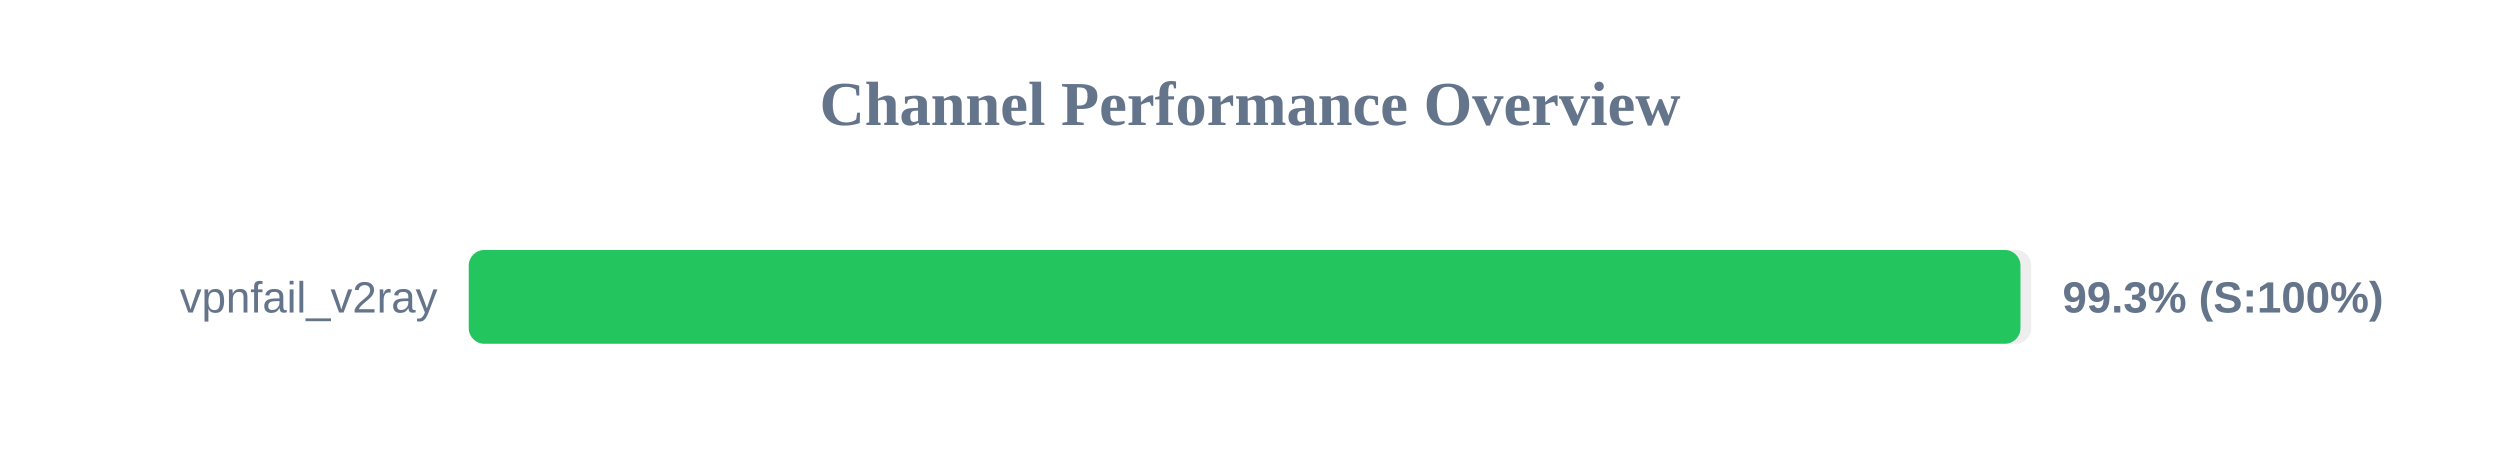
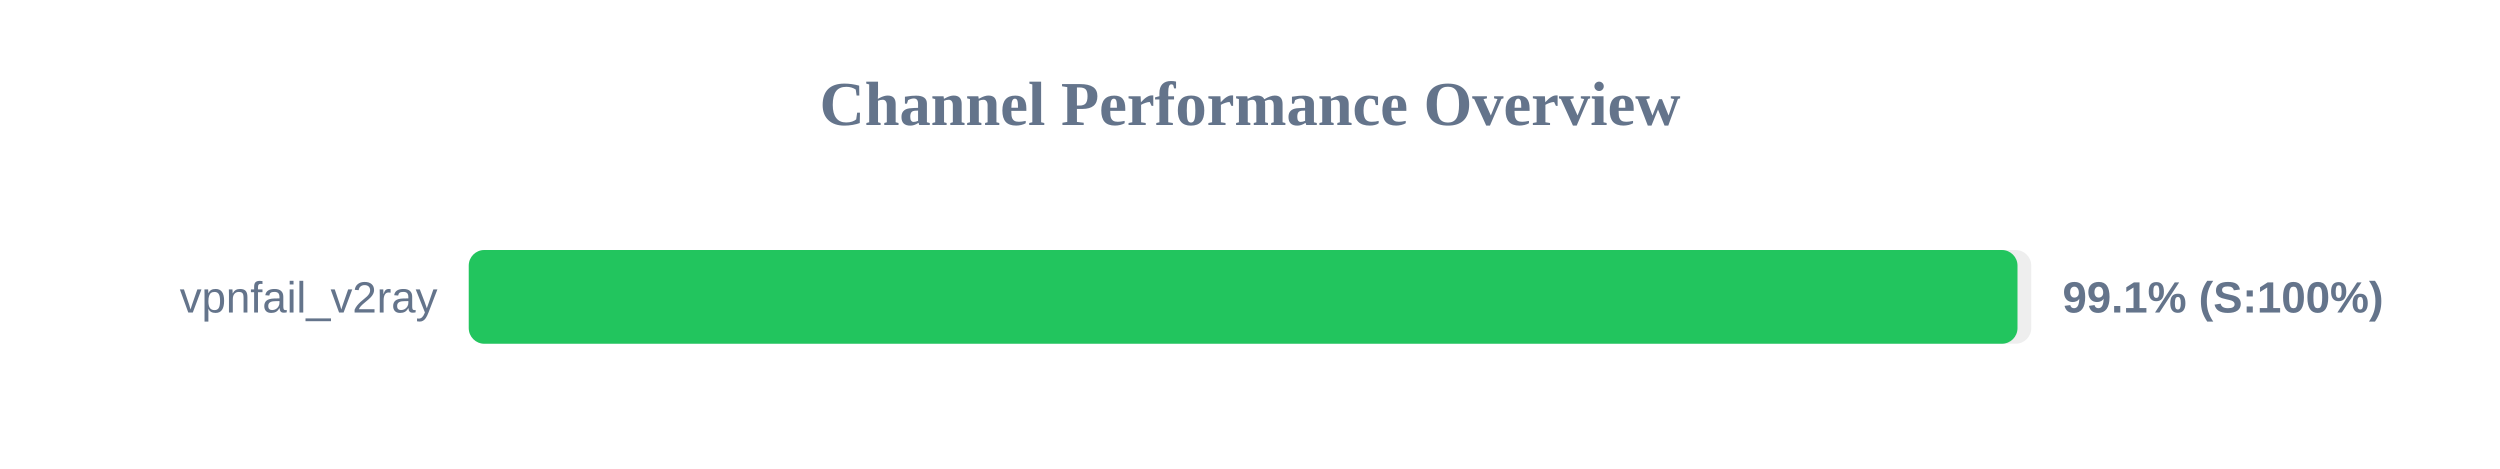
<svg xmlns="http://www.w3.org/2000/svg" width="800" height="150" version="1.1">
  <style>
        .row { font: 14px Arial; fill: #64748b; }
        .score { font: bold 14px Arial; fill: #64748b; }
    </style>
  <text x="400" y="40" text-anchor="middle" font-size="20px" font-weight="bold" fill="#64748b">Channel Performance Overview</text>
  <rect x="150" y="80" width="500" height="30" fill="#eee" rx="5" />
-   <rect x="150" y="80" width="496.55" height="30" fill="#22c55e" rx="5" />
+   <rect x="150" y="80" width="495.6" height="30" fill="#22c55e" rx="5" />
  <text x="140" y="100" text-anchor="end" class="row">vpnfail_v2ray</text>
-   <text x="660" y="100" text-anchor="start" class="score">99.3% (S:100%)</text>
+   <text x="660" y="100" text-anchor="start" class="score">99.1% (S:100%)</text>
</svg>
